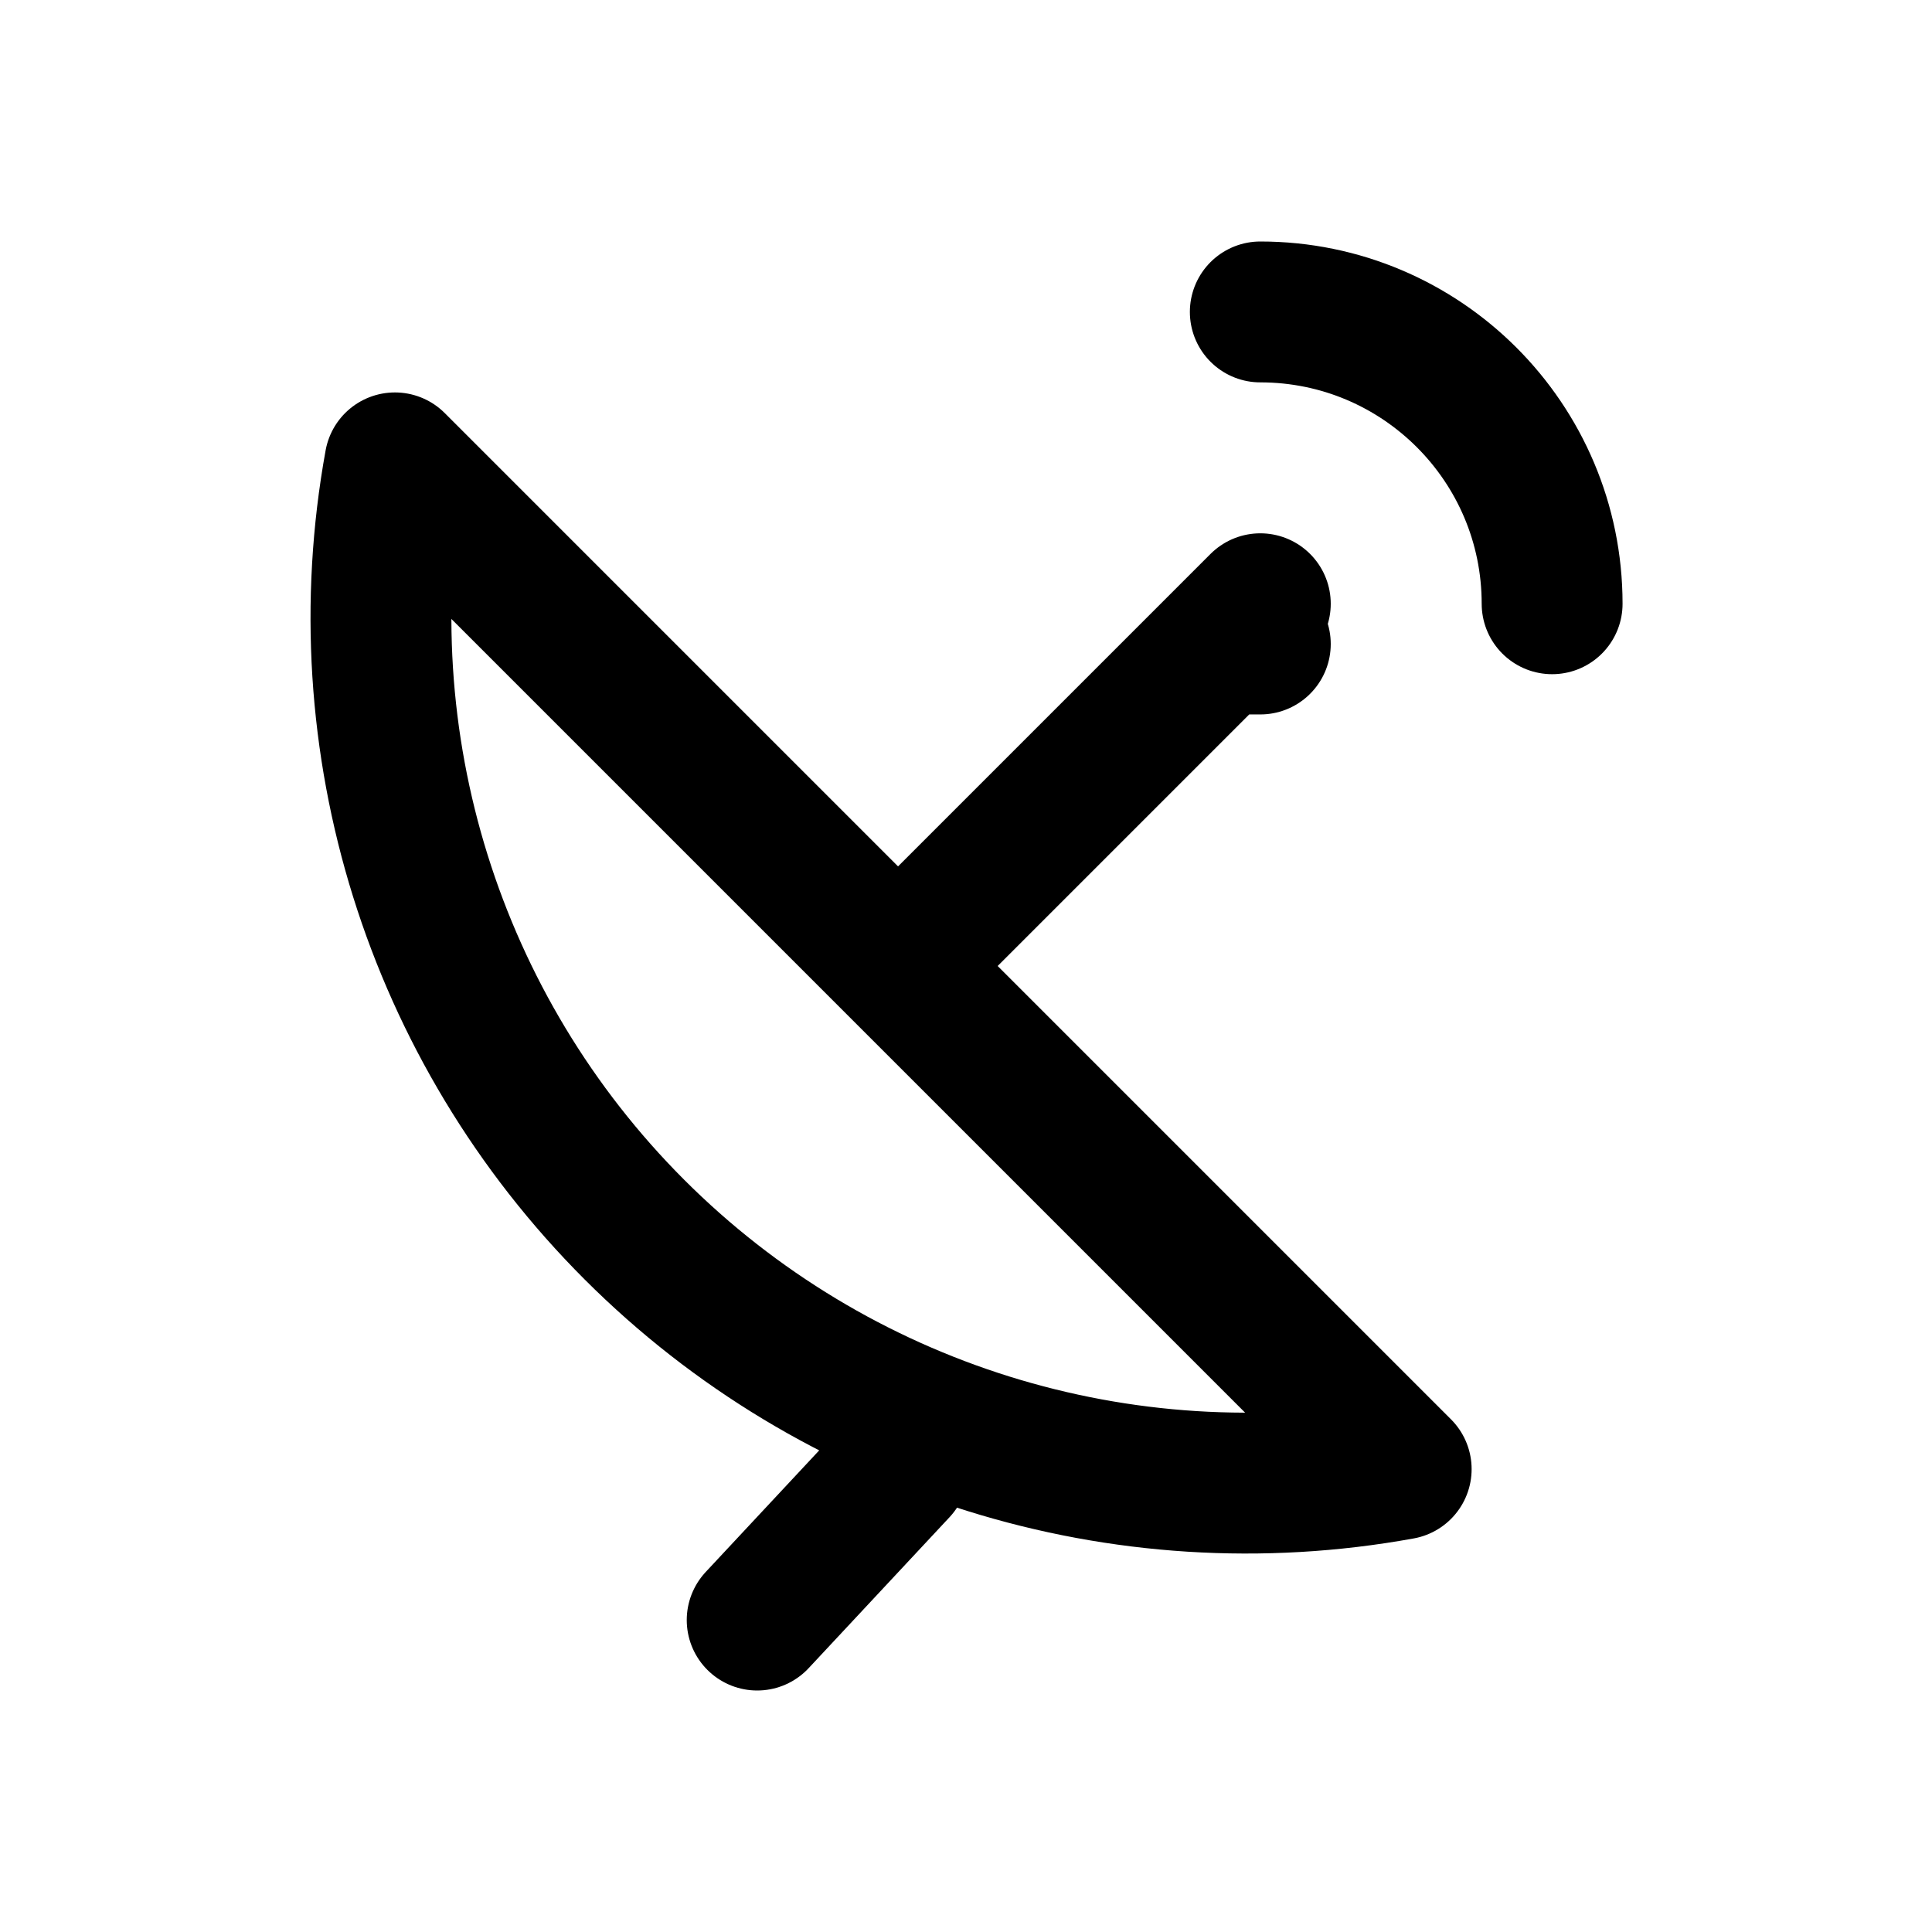
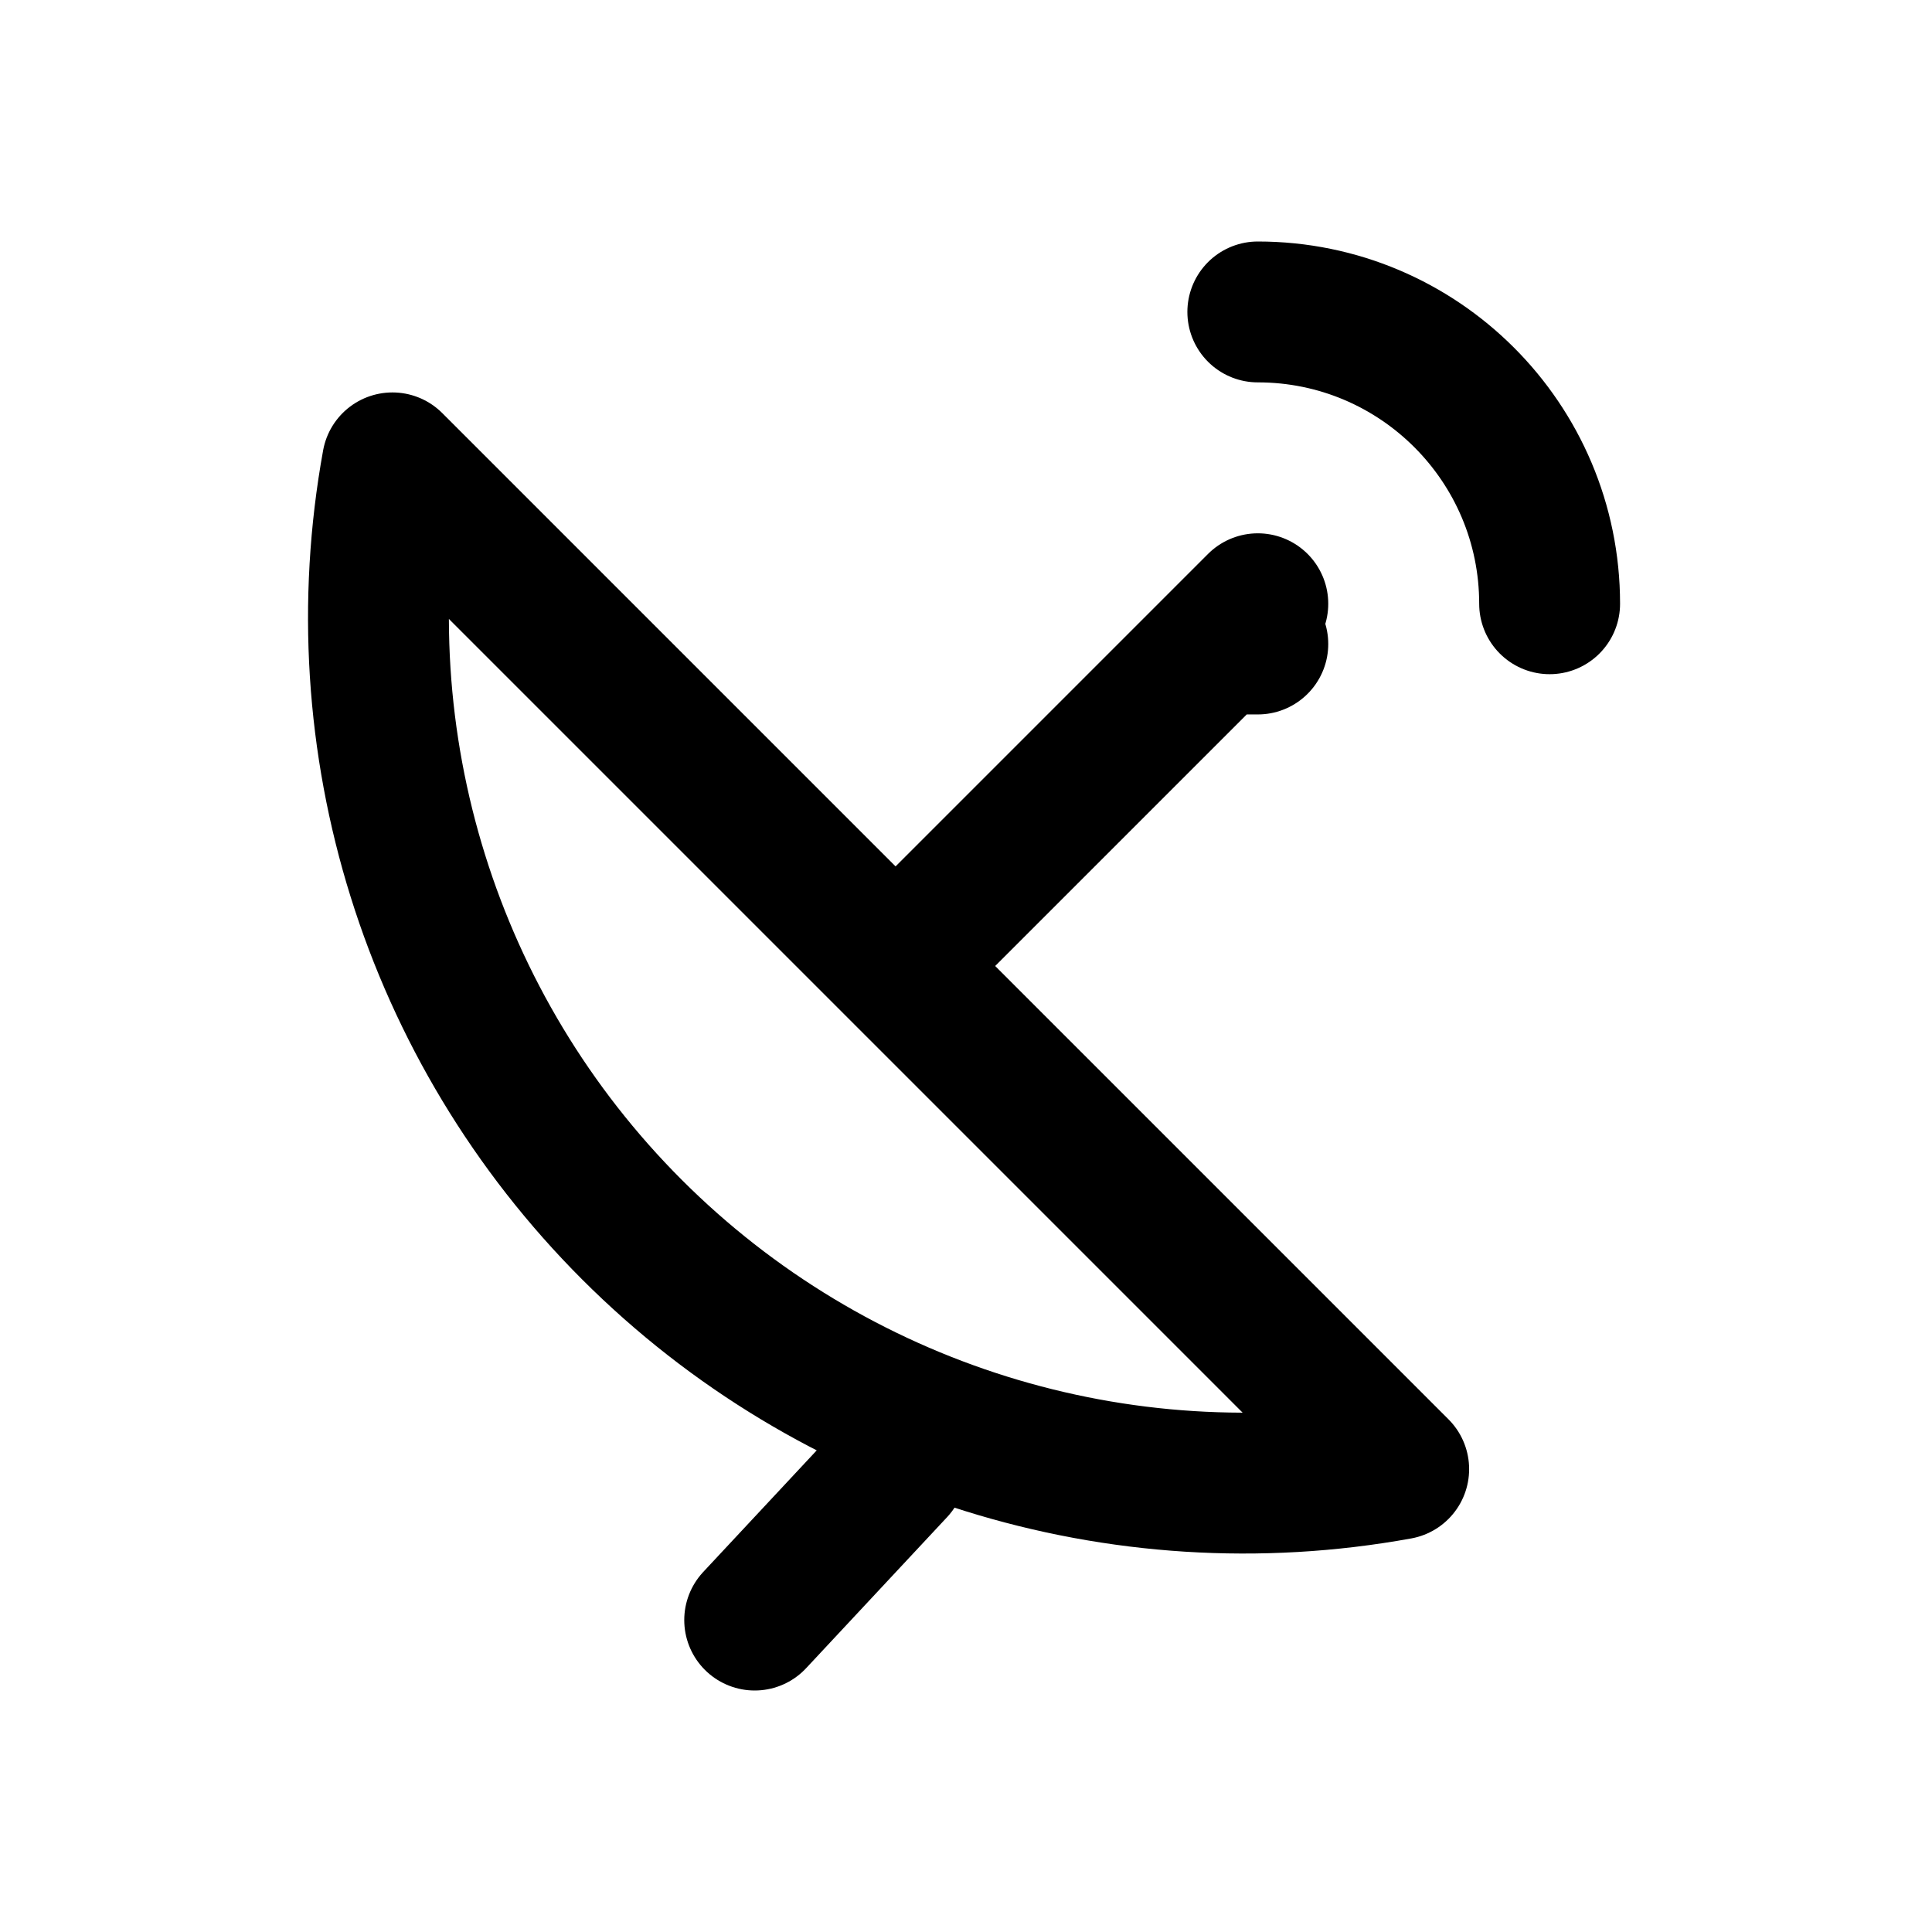
<svg xmlns="http://www.w3.org/2000/svg" width="24" height="24" viewBox="0 0 24 24" fill="none" stroke="currentColor" stroke-width="1.75" stroke-linecap="round" stroke-linejoin="round" aria-hidden="true" focusable="false">
-   <path d="M4.906 5.75a10.75 10.75 0 0 0 12.5 12.5L4.906 5.75Zm6.25 6.25l4.5-4.5M11.156 18.25l-1.75 1.875M15.656 3.875a3.625 3.625 0 0 1 3.625 3.625M15.156 8h0.5" />
+   <path d="M4.875 5.75A10.75 10.75 0 0 0 17.375 18.25L4.875 5.75ZM11.125 12L15.625 7.5M11.125 18.25L9.375 20.125M15.625 3.875A3.625 3.625 0 0 1 19.25 7.5M15.125 8H15.625" />
</svg>
